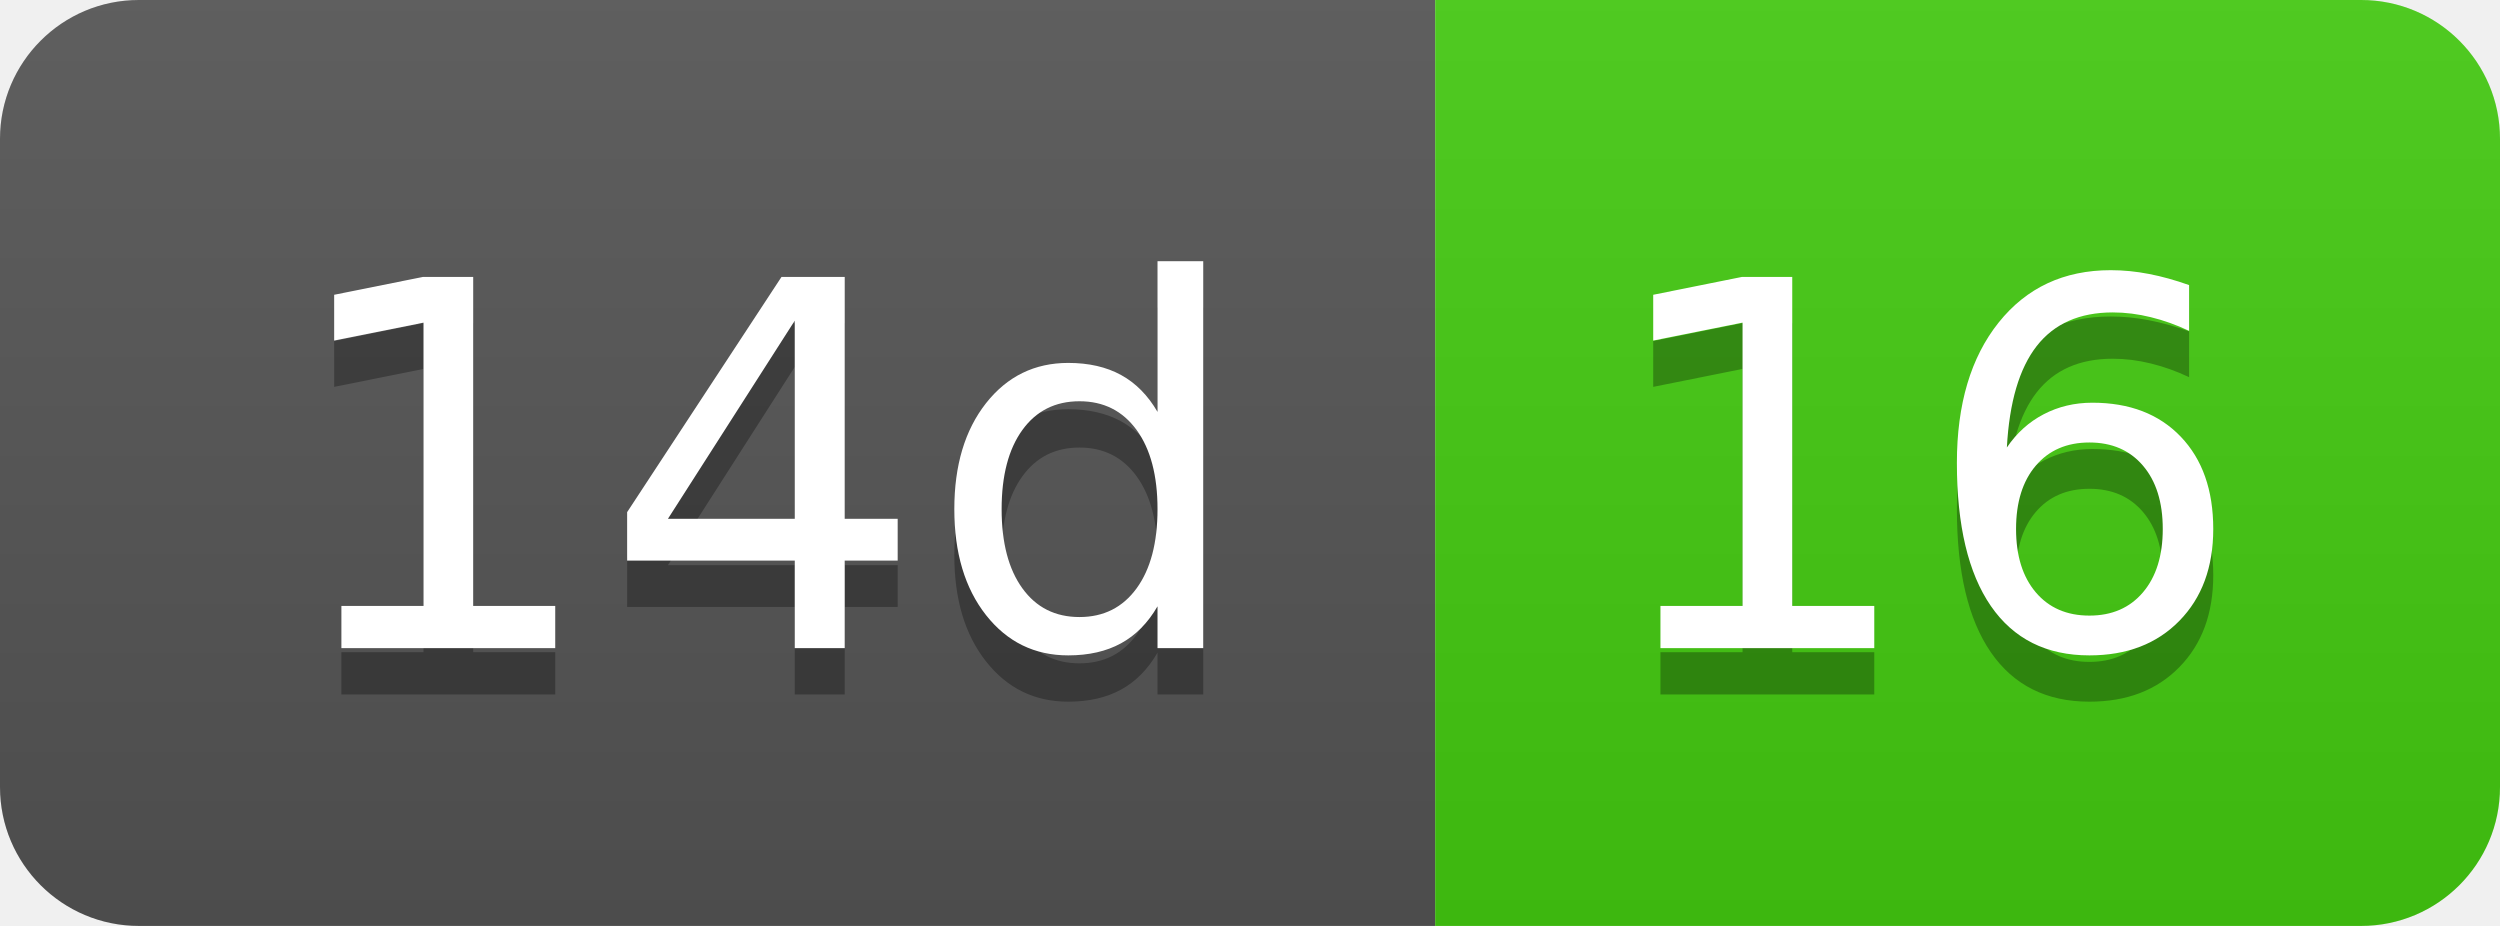
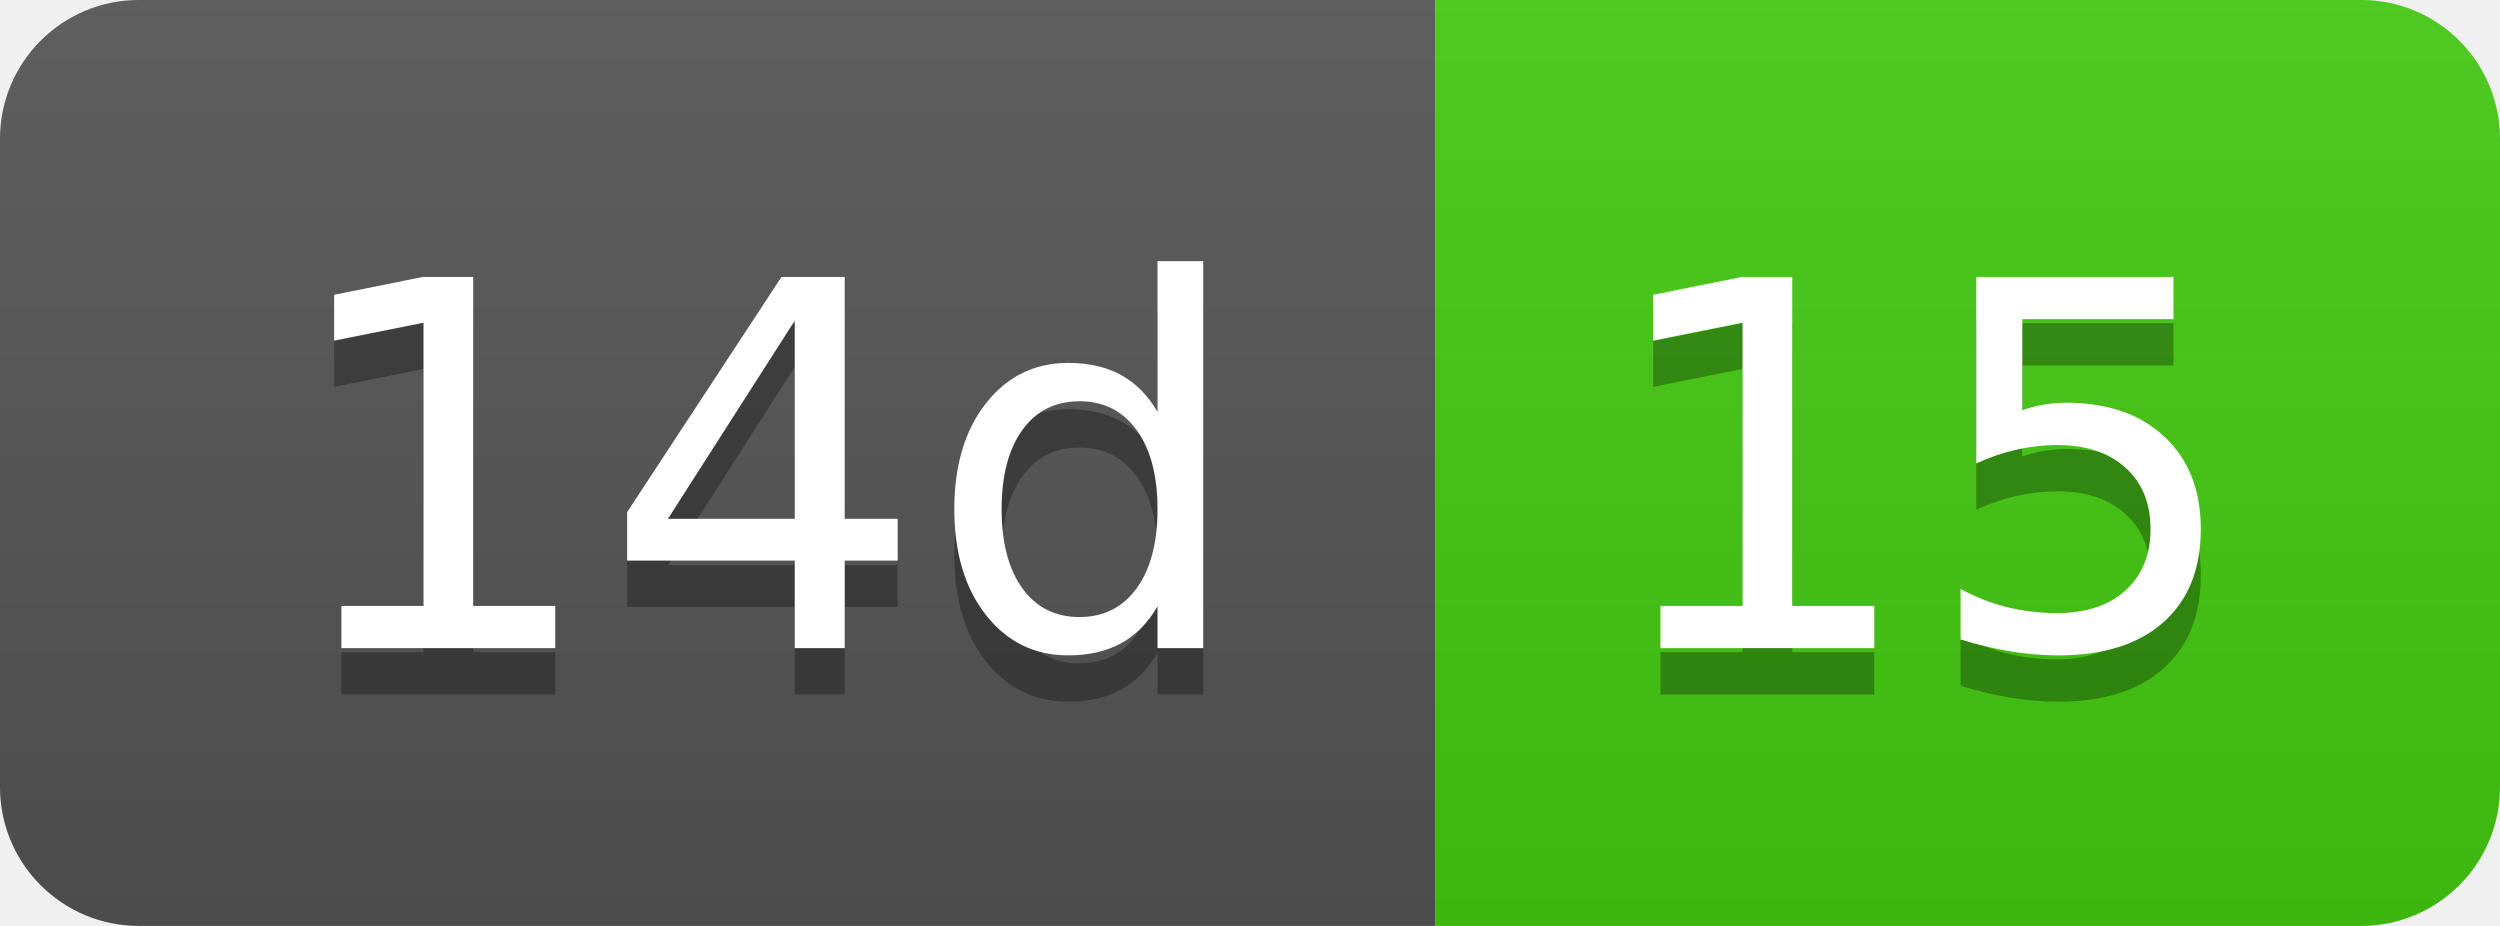
- <svg xmlns="http://www.w3.org/2000/svg" width="54" height="20" role="img" aria-label="14d: 16">
+ <svg xmlns="http://www.w3.org/2000/svg" width="54" height="20" role="img" aria-label="14d: 15">
  <linearGradient id="s" x2="0" y2="100%">
    <stop offset="0" stop-color="#bbb" stop-opacity=".1" />
    <stop offset="1" stop-opacity=".1" />
  </linearGradient>
  <clipPath id="r">
    <rect width="54" height="20" rx="3" fill="#fff" />
  </clipPath>
  <g clip-path="url(#r)">
    <rect width="31" height="20" fill="#555" />
    <rect x="31" width="23" height="20" fill="#4c1" />
    <rect width="54" height="20" fill="url(#s)" />
  </g>
  <g fill="#fff" text-anchor="middle" font-family="Verdana,Geneva,DejaVu Sans,sans-serif" text-rendering="geometricPrecision" font-size="110">
    <text aria-hidden="true" x="165" y="150" fill="#010101" fill-opacity=".3" transform="scale(.1)" textLength="210">14d</text>
    <text x="165" y="140" transform="scale(.1)" fill="#fff" textLength="210">14d</text>
-     <text aria-hidden="true" x="415" y="150" fill="#010101" fill-opacity=".3" transform="scale(.1)" textLength="130">16</text>
-     <text x="415" y="140" transform="scale(.1)" fill="#fff" textLength="130">16</text>
+     <text aria-hidden="true" x="415" y="150" fill="#010101" fill-opacity=".3" transform="scale(.1)" textLength="130">15</text>
+     <text x="415" y="140" transform="scale(.1)" fill="#fff" textLength="130">15</text>
  </g>
</svg>
